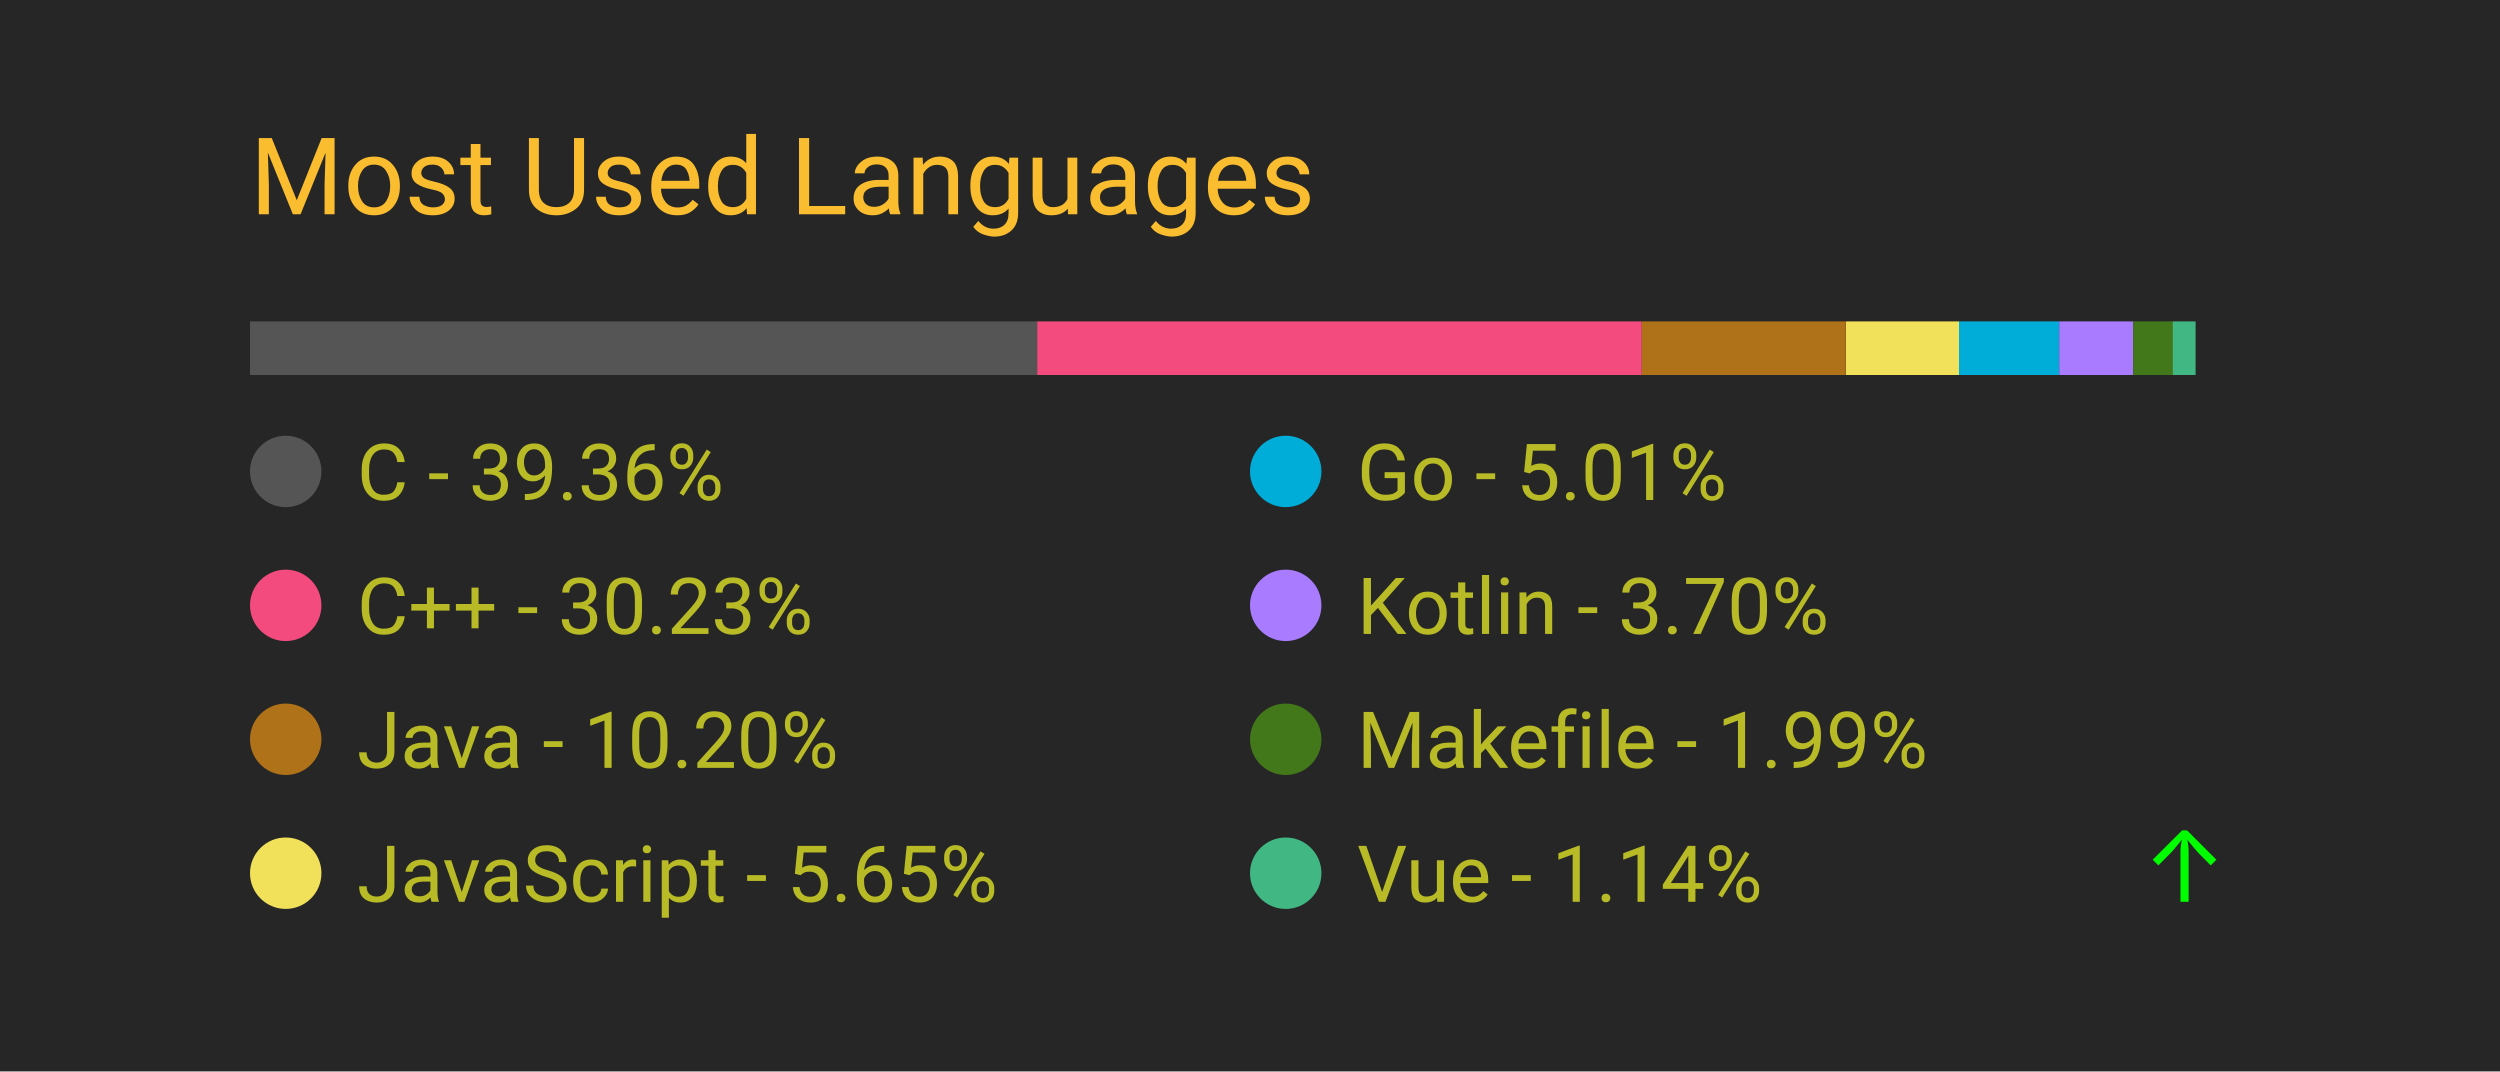
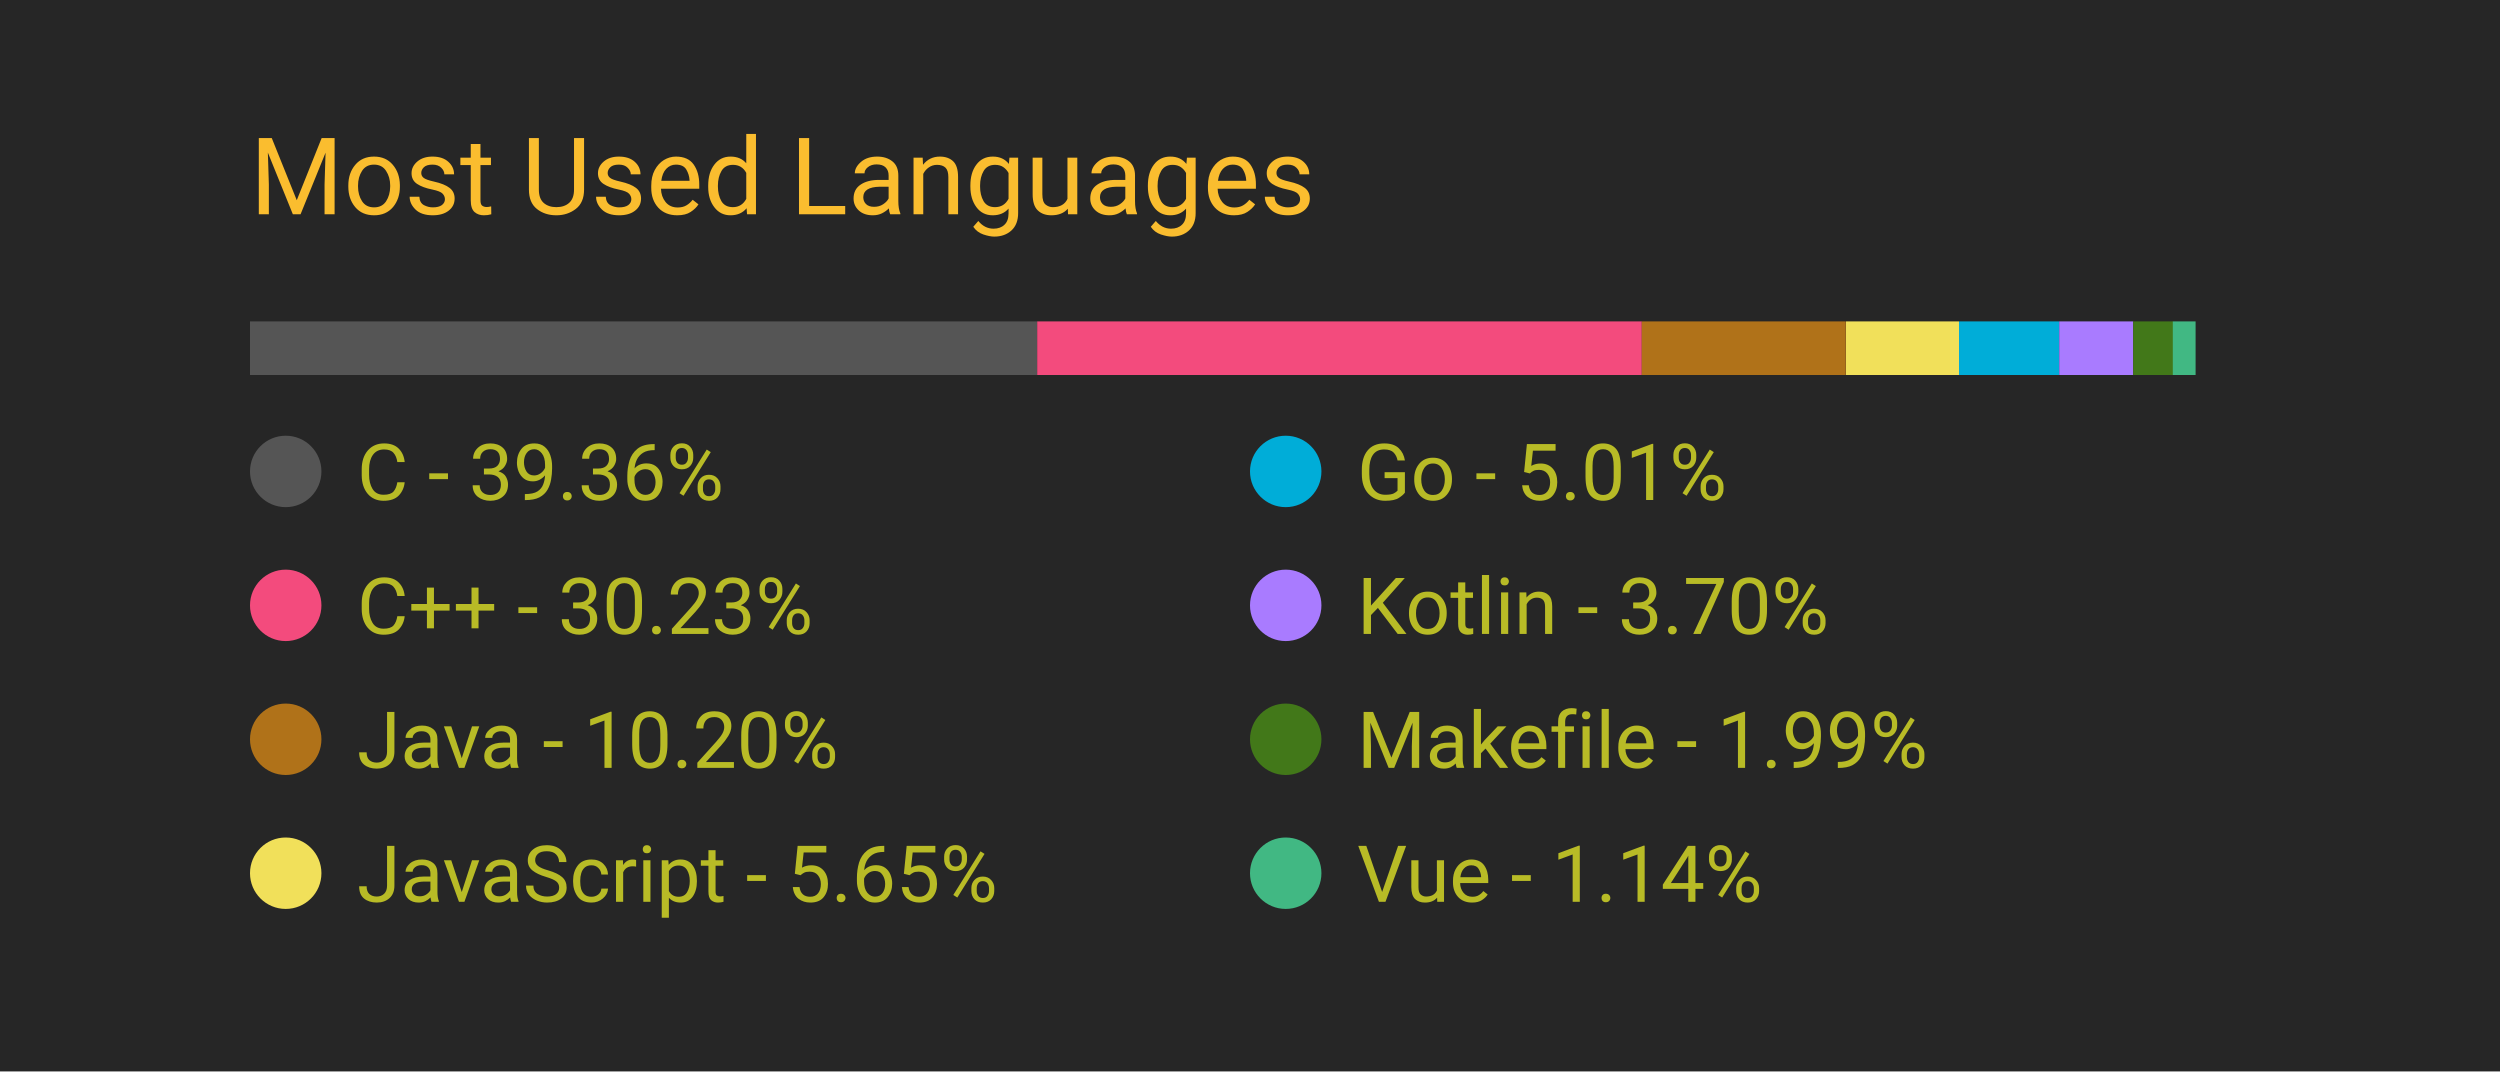
<svg xmlns="http://www.w3.org/2000/svg" width="350" height="150" viewBox="0 0 350 150">
  <style>
		.background {
			width: 100%;
			height: 100%;
			fill: #262626;
		}
		
		text {
			font-family: -apple-system, BlinkMacSystemFont, 'Segoe UI', Roboto, Oxygen, Ubuntu, Cantarell, 'Open Sans', 'Helvetica Neue', sans-serif;
		}

		.title {
			font-size: 15px;
			fill: #fabd2f;
		}

		.bar-segment {
			height: 100%;
		}

		.lang-name {
			font-size: 11px;
			fill: #b8bb26
		}

		.delta-arrow {
			font-size: 14px;
			fill: #00ff00;
		}
	</style>
  <rect class="background" />
  <text class="title" x="10%" y="20%">
		Most Used Languages
	</text>
  <svg x="10%" y="30%" width="80%" height="5%">
    <rect class="bar-segment" x="0.00%" width="39.36%" fill="#555555" />
    <rect class="bar-segment" x="39.36%" width="30.23%" fill="#f34b7d" />
    <rect class="bar-segment" x="69.59%" width="10.20%" fill="#b07219" />
    <rect class="bar-segment" x="79.80%" width="5.65%" fill="#f1e05a" />
    <rect class="bar-segment" x="85.45%" width="5.01%" fill="#00ADD8" />
    <rect class="bar-segment" x="90.46%" width="3.70%" fill="#A97BFF" />
    <rect class="bar-segment" x="94.16%" width="1.99%" fill="#427819" />
    <rect class="bar-segment" x="96.14%" width="1.14%" fill="#41b883" />
  </svg>
  <svg x="10%" y="40%" width="80%" height="50%">
    <svg y="0%" x="0%">
      <circle cx="5" cy="6" r="5" fill="#555555" />
      <text class="lang-name" x="15" y="10">
				C - 39.36%
			</text>
      <text class="delta-arrow" dx="125" y="10" style="opacity: 0.00%">
				↑
			</text>
    </svg>
    <svg y="25%" x="0%">
      <circle cx="5" cy="6" r="5" fill="#f34b7d" />
      <text class="lang-name" x="15" y="10">
				C++ - 30.23%
			</text>
      <text class="delta-arrow" dx="125" y="10" style="opacity: 0.00%">
				↑
			</text>
    </svg>
    <svg y="50%" x="0%">
      <circle cx="5" cy="6" r="5" fill="#b07219" />
      <text class="lang-name" x="15" y="10">
				Java - 10.20%
			</text>
      <text class="delta-arrow" dx="125" y="10" style="opacity: 0.00%">
				↑
			</text>
    </svg>
    <svg y="75%" x="0%">
      <circle cx="5" cy="6" r="5" fill="#f1e05a" />
      <text class="lang-name" x="15" y="10">
				JavaScript - 5.65%
			</text>
      <text class="delta-arrow" dx="125" y="10" style="opacity: 0.00%">
				↑
			</text>
    </svg>
    <svg y="0%" x="50%">
      <circle cx="5" cy="6" r="5" fill="#00ADD8" />
      <text class="lang-name" x="15" y="10">
				Go - 5.01%
			</text>
      <text class="delta-arrow" dx="125" y="10" style="opacity: 0.00%">
				↑
			</text>
    </svg>
    <svg y="25%" x="50%">
      <circle cx="5" cy="6" r="5" fill="#A97BFF" />
      <text class="lang-name" x="15" y="10">
				Kotlin - 3.70%
			</text>
      <text class="delta-arrow" dx="125" y="10" style="opacity: 0.00%">
				↑
			</text>
    </svg>
    <svg y="50%" x="50%">
      <circle cx="5" cy="6" r="5" fill="#427819" />
      <text class="lang-name" x="15" y="10">
				Makefile - 1.99%
			</text>
      <text class="delta-arrow" dx="125" y="10" style="opacity: 0.00%">
				↑
			</text>
    </svg>
    <svg y="75%" x="50%">
      <circle cx="5" cy="6" r="5" fill="#41b883" />
      <text class="lang-name" x="15" y="10">
				Vue - 1.14%
			</text>
-       <text class="delta-arrow" dx="125" y="10" style="opacity: 99.03%">
+       <text class="delta-arrow" dx="125" y="10" style="opacity: 0.00%">
				↑
			</text>
    </svg>
  </svg>
</svg>
